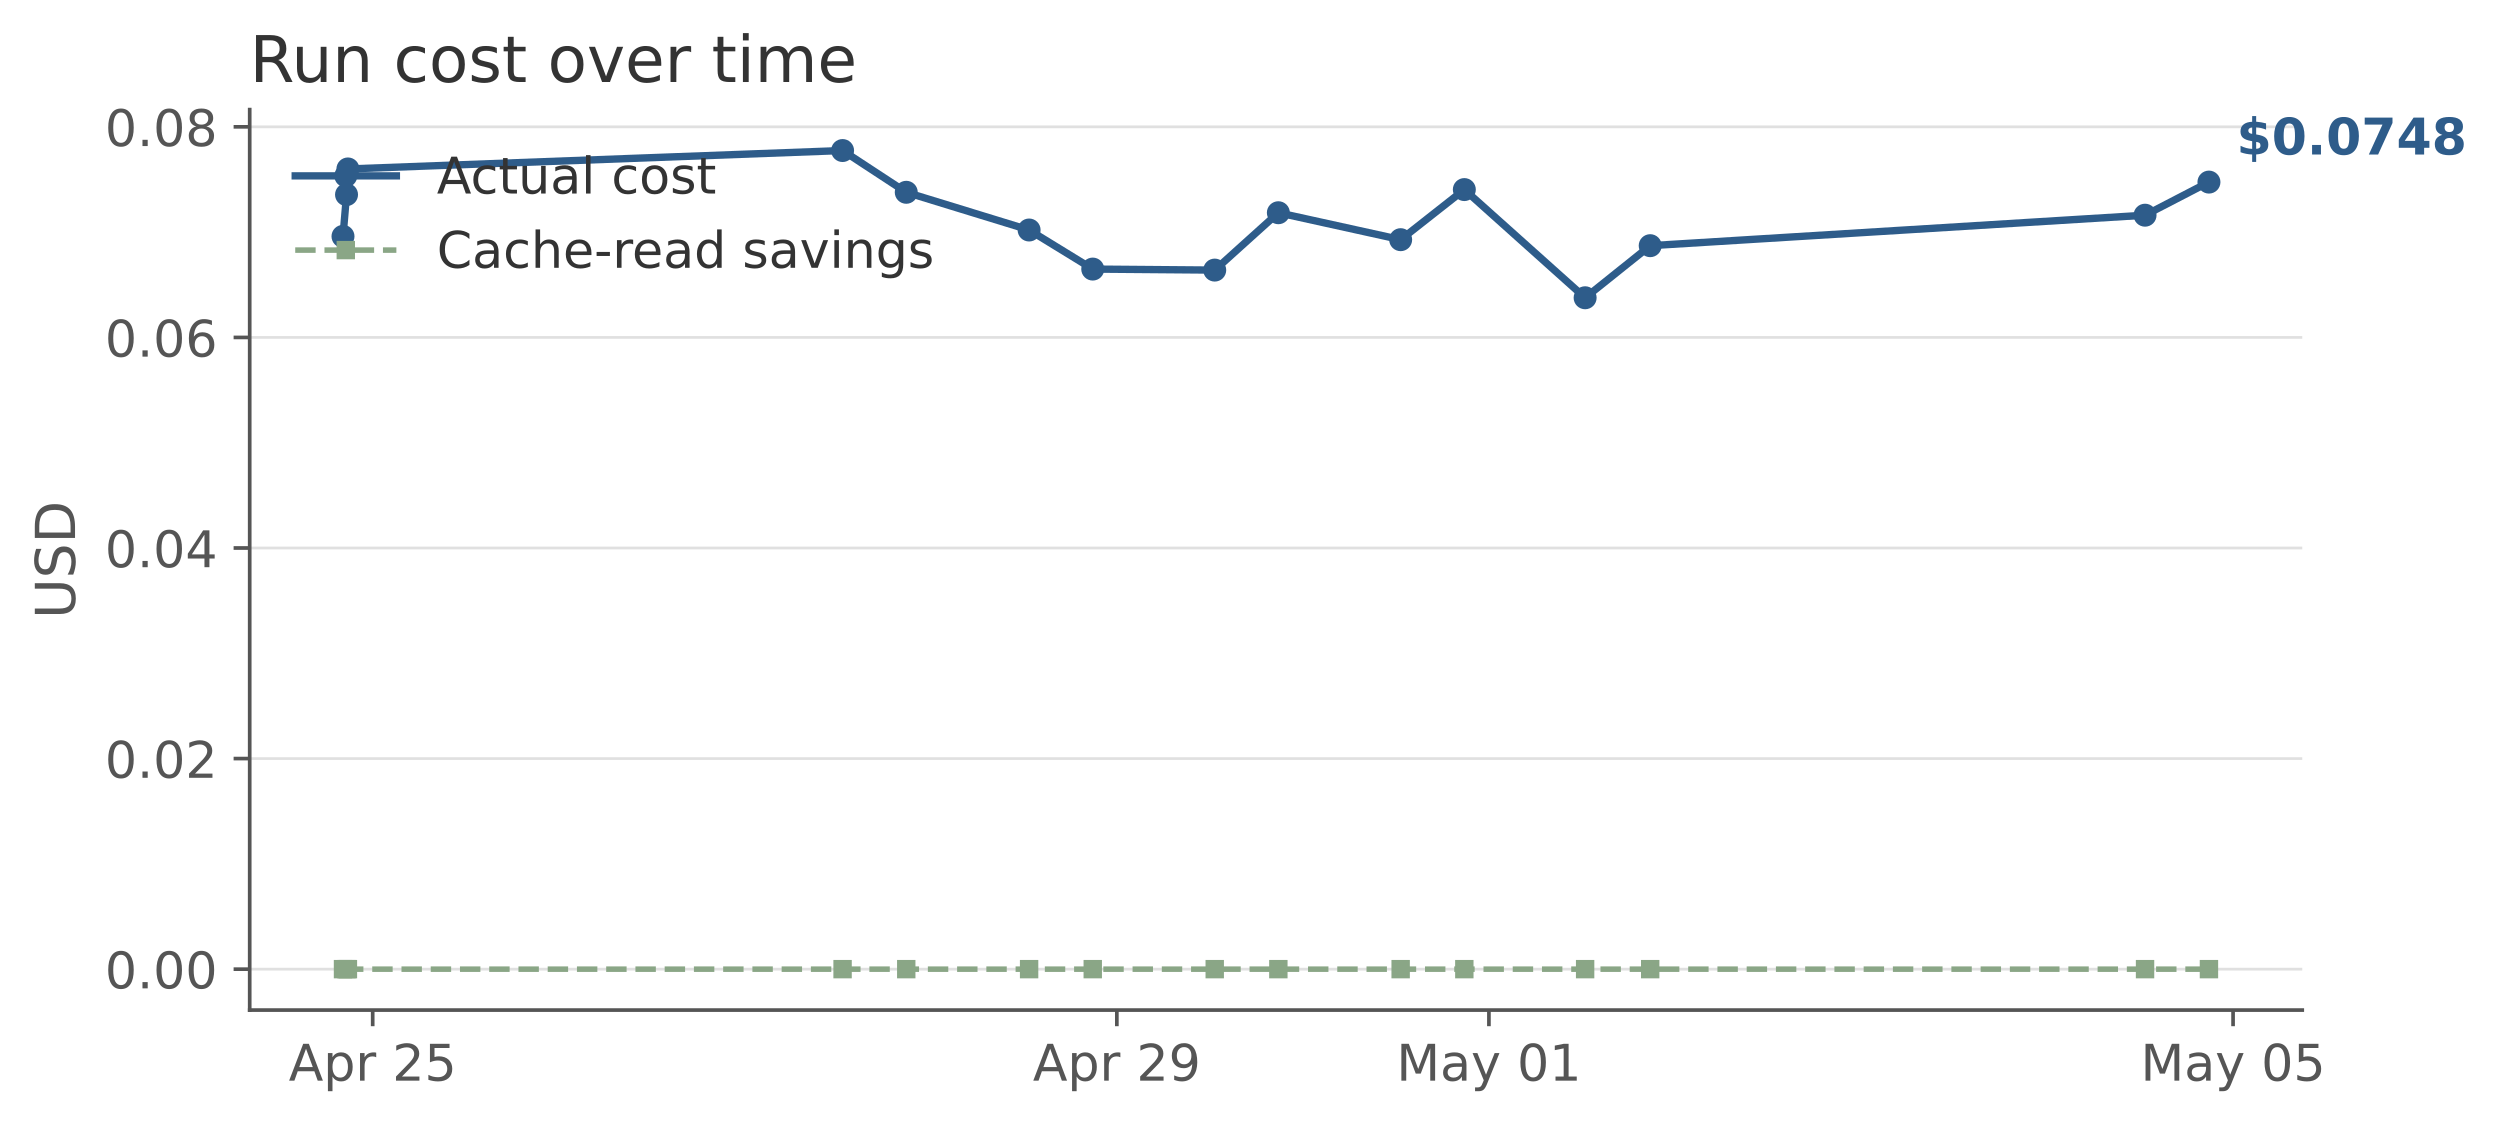
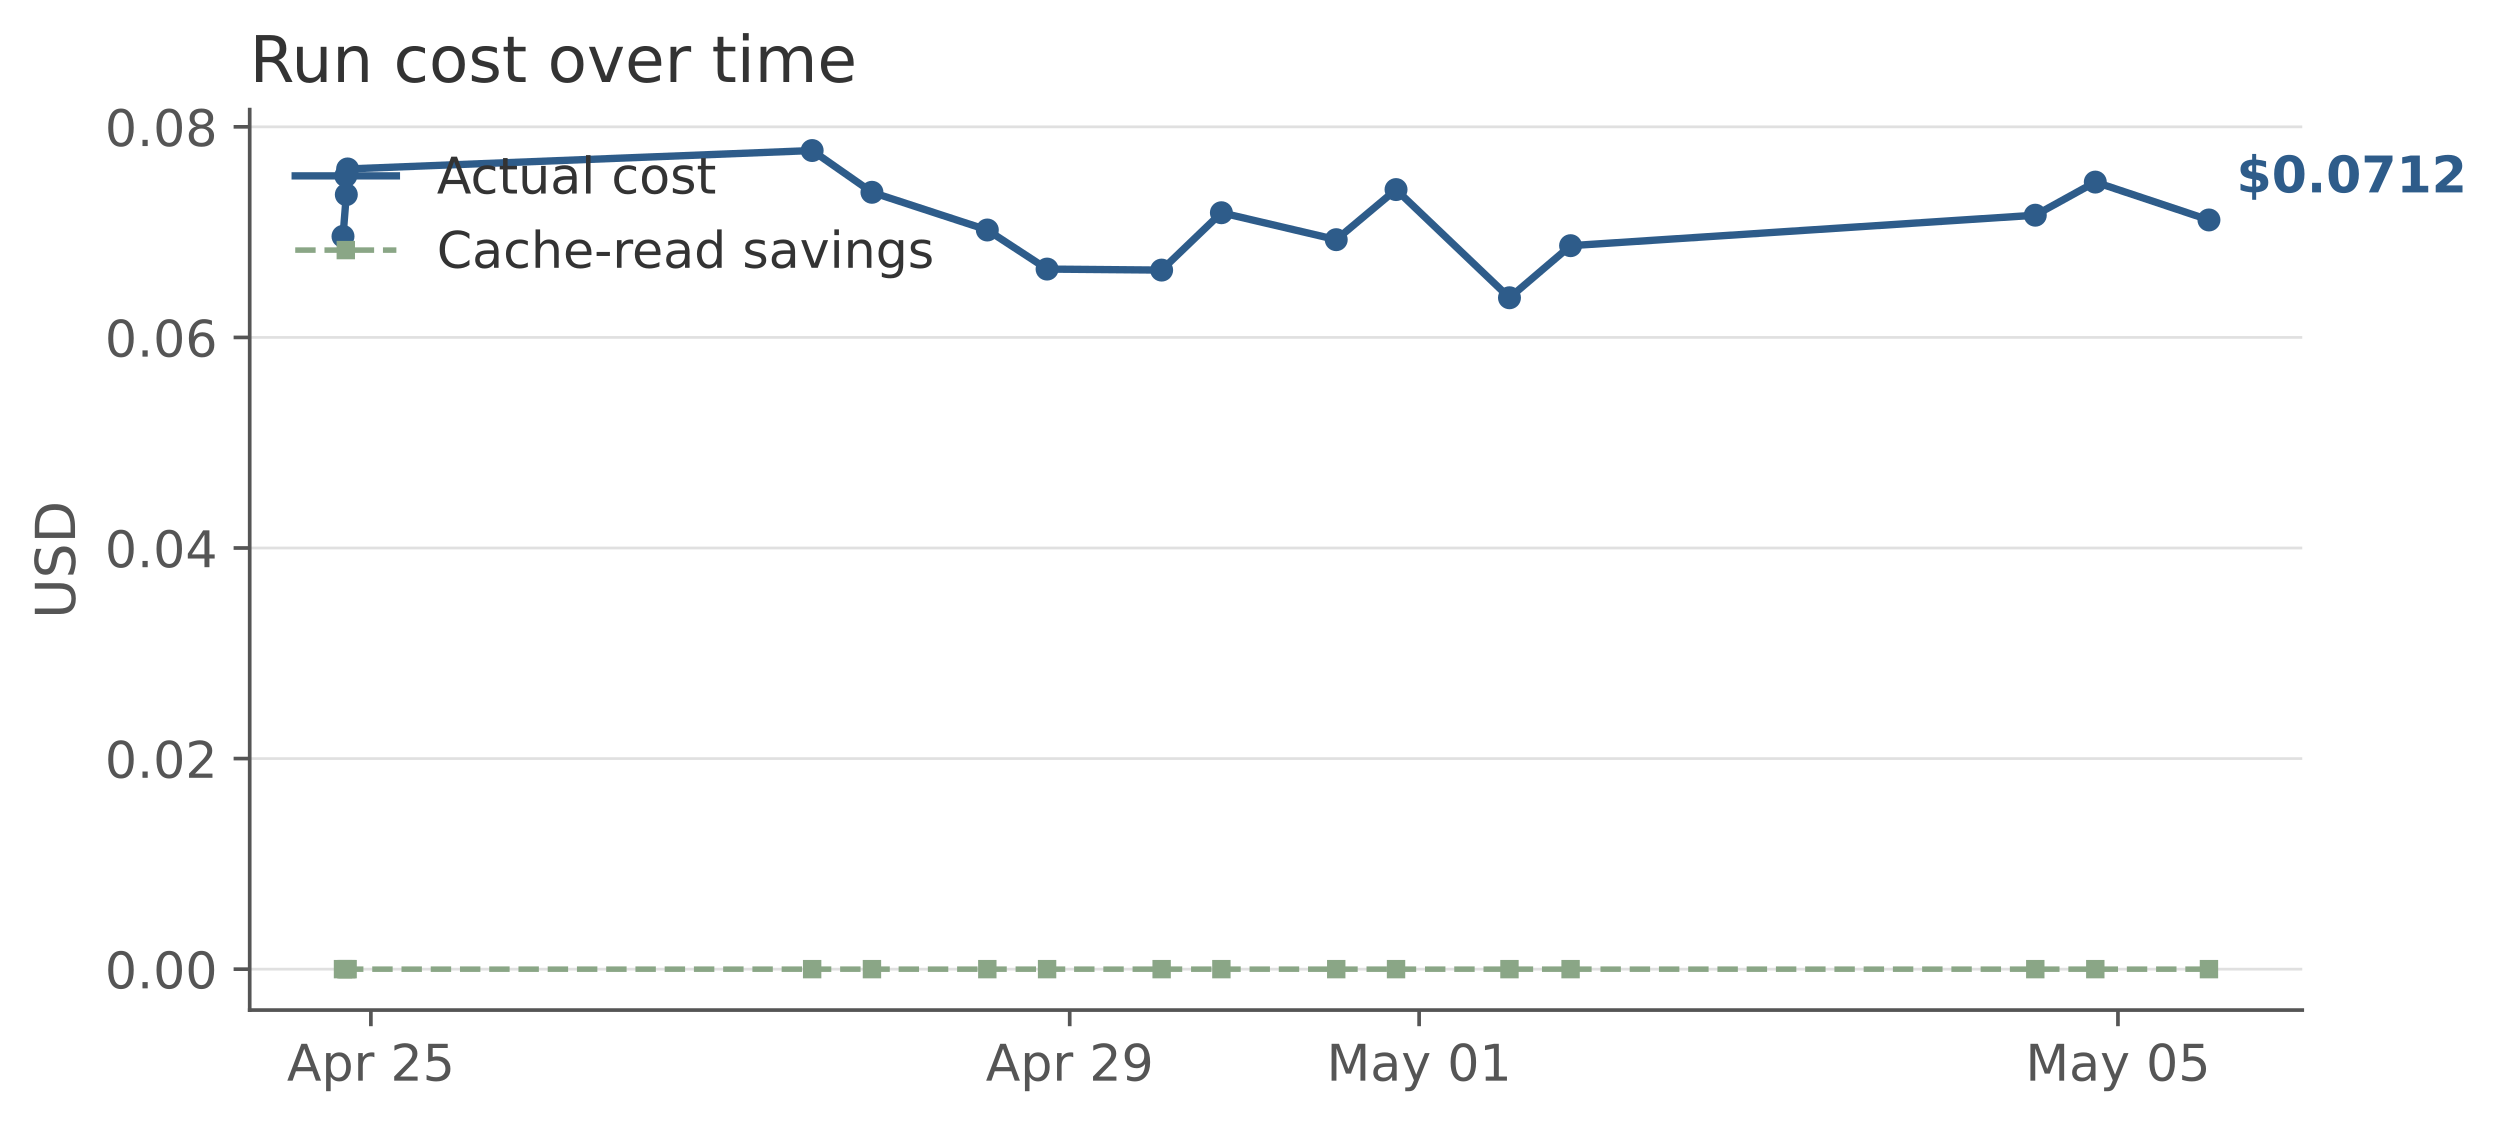
<svg xmlns="http://www.w3.org/2000/svg" xmlns:xlink="http://www.w3.org/1999/xlink" width="543.715pt" height="244.524pt" viewBox="0 0 543.715 244.524" version="1.1">
  <defs>
    <style type="text/css">*{stroke-linejoin: round; stroke-linecap: butt}</style>
  </defs>
  <g id="figure_1">
    <g id="patch_1">
      <path d="M 0 244.524  L 543.715 244.524  L 543.715 0  L 0 0  L 0 244.524  z " style="fill: none; opacity: 0" />
    </g>
    <g id="axes_1">
      <g id="patch_2">
        <path d="M 54.306 219.678  L 500.706 219.678  L 500.706 23.838  L 54.306 23.838  L 54.306 219.678  z " style="fill: none" />
      </g>
      <g id="matplotlib.axis_1">
        <g id="xtick_1">
          <g id="line2d_1">
            <defs>
-               <path id="m23f66c51cc" d="M 0 0  L 0 3.5  " style="stroke: #555555; stroke-width: 0.8" />
-             </defs>
-             <g>
-               <use xlink:href="#m23f66c51cc" x="81.055" y="219.678" style="fill: #555555; stroke: #555555; stroke-width: 0.8" />
+               <path id="m49099bdf4f" d="M 0 0  L 0 3.5  " style="stroke: #555555; stroke-width: 0.8" />
+             </defs>
+             <g>
+               <use xlink:href="#m49099bdf4f" x="80.662" y="219.678" style="fill: #555555; stroke: #555555; stroke-width: 0.8" />
            </g>
          </g>
          <g id="text_1">
-             <g style="fill: #555555" transform="translate(62.79339 235.0361) scale(0.11 -0.11)">
+             <g style="fill: #555555" transform="translate(62.40003 235.0361) scale(0.11 -0.11)">
              <defs>
                <path id="DejaVuSans-41" d="M 2188 4044  L 1331 1722  L 3047 1722  L 2188 4044  z M 1831 4666  L 2547 4666  L 4325 0  L 3669 0  L 3244 1197  L 1141 1197  L 716 0  L 50 0  L 1831 4666  z " transform="scale(0.015625)" />
                <path id="DejaVuSans-70" d="M 1159 525  L 1159 -1331  L 581 -1331  L 581 3500  L 1159 3500  L 1159 2969  Q 1341 3281 1617 3432  Q 1894 3584 2278 3584  Q 2916 3584 3314 3078  Q 3713 2572 3713 1747  Q 3713 922 3314 415  Q 2916 -91 2278 -91  Q 1894 -91 1617 61  Q 1341 213 1159 525  z M 3116 1747  Q 3116 2381 2855 2742  Q 2594 3103 2138 3103  Q 1681 3103 1420 2742  Q 1159 2381 1159 1747  Q 1159 1113 1420 752  Q 1681 391 2138 391  Q 2594 391 2855 752  Q 3116 1113 3116 1747  z " transform="scale(0.015625)" />
                <path id="DejaVuSans-72" d="M 2631 2963  Q 2534 3019 2420 3045  Q 2306 3072 2169 3072  Q 1681 3072 1420 2755  Q 1159 2438 1159 1844  L 1159 0  L 581 0  L 581 3500  L 1159 3500  L 1159 2956  Q 1341 3275 1631 3429  Q 1922 3584 2338 3584  Q 2397 3584 2469 3576  Q 2541 3569 2628 3553  L 2631 2963  z " transform="scale(0.015625)" />
                <path id="DejaVuSans-20" transform="scale(0.015625)" />
                <path id="DejaVuSans-32" d="M 1228 531  L 3431 531  L 3431 0  L 469 0  L 469 531  Q 828 903 1448 1529  Q 2069 2156 2228 2338  Q 2531 2678 2651 2914  Q 2772 3150 2772 3378  Q 2772 3750 2511 3984  Q 2250 4219 1831 4219  Q 1534 4219 1204 4116  Q 875 4013 500 3803  L 500 4441  Q 881 4594 1212 4672  Q 1544 4750 1819 4750  Q 2544 4750 2975 4387  Q 3406 4025 3406 3419  Q 3406 3131 3298 2873  Q 3191 2616 2906 2266  Q 2828 2175 2409 1742  Q 1991 1309 1228 531  z " transform="scale(0.015625)" />
                <path id="DejaVuSans-35" d="M 691 4666  L 3169 4666  L 3169 4134  L 1269 4134  L 1269 2991  Q 1406 3038 1543 3061  Q 1681 3084 1819 3084  Q 2600 3084 3056 2656  Q 3513 2228 3513 1497  Q 3513 744 3044 326  Q 2575 -91 1722 -91  Q 1428 -91 1123 -41  Q 819 9 494 109  L 494 744  Q 775 591 1075 516  Q 1375 441 1709 441  Q 2250 441 2565 725  Q 2881 1009 2881 1497  Q 2881 1984 2565 2268  Q 2250 2553 1709 2553  Q 1456 2553 1204 2497  Q 953 2441 691 2322  L 691 4666  z " transform="scale(0.015625)" />
              </defs>
              <use xlink:href="#DejaVuSans-41" />
              <use xlink:href="#DejaVuSans-70" transform="translate(68.4082 0)" />
              <use xlink:href="#DejaVuSans-72" transform="translate(131.8848 0)" />
              <use xlink:href="#DejaVuSans-20" transform="translate(172.998 0)" />
              <use xlink:href="#DejaVuSans-32" transform="translate(204.7852 0)" />
              <use xlink:href="#DejaVuSans-35" transform="translate(268.4082 0)" />
            </g>
          </g>
        </g>
        <g id="xtick_2">
          <g id="line2d_2">
            <g>
-               <use xlink:href="#m23f66c51cc" x="242.898" y="219.678" style="fill: #555555; stroke: #555555; stroke-width: 0.8" />
+               <use xlink:href="#m49099bdf4f" x="232.647" y="219.678" style="fill: #555555; stroke: #555555; stroke-width: 0.8" />
            </g>
          </g>
          <g id="text_2">
-             <g style="fill: #555555" transform="translate(224.6363 235.0361) scale(0.11 -0.11)">
+             <g style="fill: #555555" transform="translate(214.3854 235.0361) scale(0.11 -0.11)">
              <defs>
                <path id="DejaVuSans-39" d="M 703 97  L 703 672  Q 941 559 1184 500  Q 1428 441 1663 441  Q 2288 441 2617 861  Q 2947 1281 2994 2138  Q 2813 1869 2534 1725  Q 2256 1581 1919 1581  Q 1219 1581 811 2004  Q 403 2428 403 3163  Q 403 3881 828 4315  Q 1253 4750 1959 4750  Q 2769 4750 3195 4129  Q 3622 3509 3622 2328  Q 3622 1225 3098 567  Q 2575 -91 1691 -91  Q 1453 -91 1209 -44  Q 966 3 703 97  z M 1959 2075  Q 2384 2075 2632 2365  Q 2881 2656 2881 3163  Q 2881 3666 2632 3958  Q 2384 4250 1959 4250  Q 1534 4250 1286 3958  Q 1038 3666 1038 3163  Q 1038 2656 1286 2365  Q 1534 2075 1959 2075  z " transform="scale(0.015625)" />
              </defs>
              <use xlink:href="#DejaVuSans-41" />
              <use xlink:href="#DejaVuSans-70" transform="translate(68.4082 0)" />
              <use xlink:href="#DejaVuSans-72" transform="translate(131.8848 0)" />
              <use xlink:href="#DejaVuSans-20" transform="translate(172.998 0)" />
              <use xlink:href="#DejaVuSans-32" transform="translate(204.7852 0)" />
              <use xlink:href="#DejaVuSans-39" transform="translate(268.4082 0)" />
            </g>
          </g>
        </g>
        <g id="xtick_3">
          <g id="line2d_3">
            <g>
-               <use xlink:href="#m23f66c51cc" x="323.819" y="219.678" style="fill: #555555; stroke: #555555; stroke-width: 0.8" />
+               <use xlink:href="#m49099bdf4f" x="308.64" y="219.678" style="fill: #555555; stroke: #555555; stroke-width: 0.8" />
            </g>
          </g>
          <g id="text_3">
-             <g style="fill: #555555" transform="translate(303.7014 235.0361) scale(0.11 -0.11)">
+             <g style="fill: #555555" transform="translate(288.5219 235.0361) scale(0.11 -0.11)">
              <defs>
                <path id="DejaVuSans-4d" d="M 628 4666  L 1569 4666  L 2759 1491  L 3956 4666  L 4897 4666  L 4897 0  L 4281 0  L 4281 4097  L 3078 897  L 2444 897  L 1241 4097  L 1241 0  L 628 0  L 628 4666  z " transform="scale(0.015625)" />
                <path id="DejaVuSans-61" d="M 2194 1759  Q 1497 1759 1228 1600  Q 959 1441 959 1056  Q 959 750 1161 570  Q 1363 391 1709 391  Q 2188 391 2477 730  Q 2766 1069 2766 1631  L 2766 1759  L 2194 1759  z M 3341 1997  L 3341 0  L 2766 0  L 2766 531  Q 2569 213 2275 61  Q 1981 -91 1556 -91  Q 1019 -91 701 211  Q 384 513 384 1019  Q 384 1609 779 1909  Q 1175 2209 1959 2209  L 2766 2209  L 2766 2266  Q 2766 2663 2505 2880  Q 2244 3097 1772 3097  Q 1472 3097 1187 3025  Q 903 2953 641 2809  L 641 3341  Q 956 3463 1253 3523  Q 1550 3584 1831 3584  Q 2591 3584 2966 3190  Q 3341 2797 3341 1997  z " transform="scale(0.015625)" />
                <path id="DejaVuSans-79" d="M 2059 -325  Q 1816 -950 1584 -1140  Q 1353 -1331 966 -1331  L 506 -1331  L 506 -850  L 844 -850  Q 1081 -850 1212 -737  Q 1344 -625 1503 -206  L 1606 56  L 191 3500  L 800 3500  L 1894 763  L 2988 3500  L 3597 3500  L 2059 -325  z " transform="scale(0.015625)" />
                <path id="DejaVuSans-30" d="M 2034 4250  Q 1547 4250 1301 3770  Q 1056 3291 1056 2328  Q 1056 1369 1301 889  Q 1547 409 2034 409  Q 2525 409 2770 889  Q 3016 1369 3016 2328  Q 3016 3291 2770 3770  Q 2525 4250 2034 4250  z M 2034 4750  Q 2819 4750 3233 4129  Q 3647 3509 3647 2328  Q 3647 1150 3233 529  Q 2819 -91 2034 -91  Q 1250 -91 836 529  Q 422 1150 422 2328  Q 422 3509 836 4129  Q 1250 4750 2034 4750  z " transform="scale(0.015625)" />
                <path id="DejaVuSans-31" d="M 794 531  L 1825 531  L 1825 4091  L 703 3866  L 703 4441  L 1819 4666  L 2450 4666  L 2450 531  L 3481 531  L 3481 0  L 794 0  L 794 531  z " transform="scale(0.015625)" />
              </defs>
              <use xlink:href="#DejaVuSans-4d" />
              <use xlink:href="#DejaVuSans-61" transform="translate(86.2793 0)" />
              <use xlink:href="#DejaVuSans-79" transform="translate(147.5586 0)" />
              <use xlink:href="#DejaVuSans-20" transform="translate(206.7383 0)" />
              <use xlink:href="#DejaVuSans-30" transform="translate(238.5254 0)" />
              <use xlink:href="#DejaVuSans-31" transform="translate(302.1484 0)" />
            </g>
          </g>
        </g>
        <g id="xtick_4">
          <g id="line2d_4">
            <g>
-               <use xlink:href="#m23f66c51cc" x="485.662" y="219.678" style="fill: #555555; stroke: #555555; stroke-width: 0.8" />
+               <use xlink:href="#m49099bdf4f" x="460.625" y="219.678" style="fill: #555555; stroke: #555555; stroke-width: 0.8" />
            </g>
          </g>
          <g id="text_4">
-             <g style="fill: #555555" transform="translate(465.5443 235.0361) scale(0.11 -0.11)">
+             <g style="fill: #555555" transform="translate(440.5073 235.0361) scale(0.11 -0.11)">
              <use xlink:href="#DejaVuSans-4d" />
              <use xlink:href="#DejaVuSans-61" transform="translate(86.2793 0)" />
              <use xlink:href="#DejaVuSans-79" transform="translate(147.5586 0)" />
              <use xlink:href="#DejaVuSans-20" transform="translate(206.7383 0)" />
              <use xlink:href="#DejaVuSans-30" transform="translate(238.5254 0)" />
              <use xlink:href="#DejaVuSans-35" transform="translate(302.1484 0)" />
            </g>
          </g>
        </g>
      </g>
      <g id="matplotlib.axis_2">
        <g id="ytick_1">
          <g id="line2d_5">
-             <path d="M 54.306 210.776  L 500.706 210.776  " clip-path="url(#p52371ede2b)" style="fill: none; stroke: #cccccc; stroke-opacity: 0.6; stroke-width: 0.6; stroke-linecap: square" />
+             <path d="M 54.306 210.776  L 500.706 210.776  " clip-path="url(#pdf70a6157b)" style="fill: none; stroke: #cccccc; stroke-opacity: 0.6; stroke-width: 0.6; stroke-linecap: square" />
          </g>
          <g id="line2d_6">
            <defs>
-               <path id="mfaed3a6e92" d="M 0 0  L -3.5 0  " style="stroke: #555555; stroke-width: 0.8" />
-             </defs>
-             <g>
-               <use xlink:href="#mfaed3a6e92" x="54.306" y="210.776" style="fill: #555555; stroke: #555555; stroke-width: 0.8" />
+               <path id="md35706216c" d="M 0 0  L -3.5 0  " style="stroke: #555555; stroke-width: 0.8" />
+             </defs>
+             <g>
+               <use xlink:href="#md35706216c" x="54.306" y="210.776" style="fill: #555555; stroke: #555555; stroke-width: 0.8" />
            </g>
          </g>
          <g id="text_5">
            <g style="fill: #555555" transform="translate(22.81375 214.9551) scale(0.11 -0.11)">
              <defs>
                <path id="DejaVuSans-2e" d="M 684 794  L 1344 794  L 1344 0  L 684 0  L 684 794  z " transform="scale(0.015625)" />
              </defs>
              <use xlink:href="#DejaVuSans-30" />
              <use xlink:href="#DejaVuSans-2e" transform="translate(63.62305 0)" />
              <use xlink:href="#DejaVuSans-30" transform="translate(95.41016 0)" />
              <use xlink:href="#DejaVuSans-30" transform="translate(159.0332 0)" />
            </g>
          </g>
        </g>
        <g id="ytick_2">
          <g id="line2d_7">
-             <path d="M 54.306 164.979  L 500.706 164.979  " clip-path="url(#p52371ede2b)" style="fill: none; stroke: #cccccc; stroke-opacity: 0.6; stroke-width: 0.6; stroke-linecap: square" />
+             <path d="M 54.306 164.979  L 500.706 164.979  " clip-path="url(#pdf70a6157b)" style="fill: none; stroke: #cccccc; stroke-opacity: 0.6; stroke-width: 0.6; stroke-linecap: square" />
          </g>
          <g id="line2d_8">
            <g>
-               <use xlink:href="#mfaed3a6e92" x="54.306" y="164.979" style="fill: #555555; stroke: #555555; stroke-width: 0.8" />
+               <use xlink:href="#md35706216c" x="54.306" y="164.979" style="fill: #555555; stroke: #555555; stroke-width: 0.8" />
            </g>
          </g>
          <g id="text_6">
            <g style="fill: #555555" transform="translate(22.81375 169.158) scale(0.11 -0.11)">
              <use xlink:href="#DejaVuSans-30" />
              <use xlink:href="#DejaVuSans-2e" transform="translate(63.62305 0)" />
              <use xlink:href="#DejaVuSans-30" transform="translate(95.41016 0)" />
              <use xlink:href="#DejaVuSans-32" transform="translate(159.0332 0)" />
            </g>
          </g>
        </g>
        <g id="ytick_3">
          <g id="line2d_9">
-             <path d="M 54.306 119.182  L 500.706 119.182  " clip-path="url(#p52371ede2b)" style="fill: none; stroke: #cccccc; stroke-opacity: 0.6; stroke-width: 0.6; stroke-linecap: square" />
+             <path d="M 54.306 119.182  L 500.706 119.182  " clip-path="url(#pdf70a6157b)" style="fill: none; stroke: #cccccc; stroke-opacity: 0.6; stroke-width: 0.6; stroke-linecap: square" />
          </g>
          <g id="line2d_10">
            <g>
-               <use xlink:href="#mfaed3a6e92" x="54.306" y="119.182" style="fill: #555555; stroke: #555555; stroke-width: 0.8" />
+               <use xlink:href="#md35706216c" x="54.306" y="119.182" style="fill: #555555; stroke: #555555; stroke-width: 0.8" />
            </g>
          </g>
          <g id="text_7">
            <g style="fill: #555555" transform="translate(22.81375 123.3609) scale(0.11 -0.11)">
              <defs>
                <path id="DejaVuSans-34" d="M 2419 4116  L 825 1625  L 2419 1625  L 2419 4116  z M 2253 4666  L 3047 4666  L 3047 1625  L 3713 1625  L 3713 1100  L 3047 1100  L 3047 0  L 2419 0  L 2419 1100  L 313 1100  L 313 1709  L 2253 4666  z " transform="scale(0.015625)" />
              </defs>
              <use xlink:href="#DejaVuSans-30" />
              <use xlink:href="#DejaVuSans-2e" transform="translate(63.62305 0)" />
              <use xlink:href="#DejaVuSans-30" transform="translate(95.41016 0)" />
              <use xlink:href="#DejaVuSans-34" transform="translate(159.0332 0)" />
            </g>
          </g>
        </g>
        <g id="ytick_4">
          <g id="line2d_11">
-             <path d="M 54.306 73.385  L 500.706 73.385  " clip-path="url(#p52371ede2b)" style="fill: none; stroke: #cccccc; stroke-opacity: 0.6; stroke-width: 0.6; stroke-linecap: square" />
+             <path d="M 54.306 73.385  L 500.706 73.385  " clip-path="url(#pdf70a6157b)" style="fill: none; stroke: #cccccc; stroke-opacity: 0.6; stroke-width: 0.6; stroke-linecap: square" />
          </g>
          <g id="line2d_12">
            <g>
-               <use xlink:href="#mfaed3a6e92" x="54.306" y="73.385" style="fill: #555555; stroke: #555555; stroke-width: 0.8" />
+               <use xlink:href="#md35706216c" x="54.306" y="73.385" style="fill: #555555; stroke: #555555; stroke-width: 0.8" />
            </g>
          </g>
          <g id="text_8">
            <g style="fill: #555555" transform="translate(22.81375 77.56373) scale(0.11 -0.11)">
              <defs>
                <path id="DejaVuSans-36" d="M 2113 2584  Q 1688 2584 1439 2293  Q 1191 2003 1191 1497  Q 1191 994 1439 701  Q 1688 409 2113 409  Q 2538 409 2786 701  Q 3034 994 3034 1497  Q 3034 2003 2786 2293  Q 2538 2584 2113 2584  z M 3366 4563  L 3366 3988  Q 3128 4100 2886 4159  Q 2644 4219 2406 4219  Q 1781 4219 1451 3797  Q 1122 3375 1075 2522  Q 1259 2794 1537 2939  Q 1816 3084 2150 3084  Q 2853 3084 3261 2657  Q 3669 2231 3669 1497  Q 3669 778 3244 343  Q 2819 -91 2113 -91  Q 1303 -91 875 529  Q 447 1150 447 2328  Q 447 3434 972 4092  Q 1497 4750 2381 4750  Q 2619 4750 2861 4703  Q 3103 4656 3366 4563  z " transform="scale(0.015625)" />
              </defs>
              <use xlink:href="#DejaVuSans-30" />
              <use xlink:href="#DejaVuSans-2e" transform="translate(63.62305 0)" />
              <use xlink:href="#DejaVuSans-30" transform="translate(95.41016 0)" />
              <use xlink:href="#DejaVuSans-36" transform="translate(159.0332 0)" />
            </g>
          </g>
        </g>
        <g id="ytick_5">
          <g id="line2d_13">
-             <path d="M 54.306 27.587  L 500.706 27.587  " clip-path="url(#p52371ede2b)" style="fill: none; stroke: #cccccc; stroke-opacity: 0.6; stroke-width: 0.6; stroke-linecap: square" />
+             <path d="M 54.306 27.587  L 500.706 27.587  " clip-path="url(#pdf70a6157b)" style="fill: none; stroke: #cccccc; stroke-opacity: 0.6; stroke-width: 0.6; stroke-linecap: square" />
          </g>
          <g id="line2d_14">
            <g>
-               <use xlink:href="#mfaed3a6e92" x="54.306" y="27.587" style="fill: #555555; stroke: #555555; stroke-width: 0.8" />
+               <use xlink:href="#md35706216c" x="54.306" y="27.587" style="fill: #555555; stroke: #555555; stroke-width: 0.8" />
            </g>
          </g>
          <g id="text_9">
            <g style="fill: #555555" transform="translate(22.81375 31.76659) scale(0.11 -0.11)">
              <defs>
                <path id="DejaVuSans-38" d="M 2034 2216  Q 1584 2216 1326 1975  Q 1069 1734 1069 1313  Q 1069 891 1326 650  Q 1584 409 2034 409  Q 2484 409 2743 651  Q 3003 894 3003 1313  Q 3003 1734 2745 1975  Q 2488 2216 2034 2216  z M 1403 2484  Q 997 2584 770 2862  Q 544 3141 544 3541  Q 544 4100 942 4425  Q 1341 4750 2034 4750  Q 2731 4750 3128 4425  Q 3525 4100 3525 3541  Q 3525 3141 3298 2862  Q 3072 2584 2669 2484  Q 3125 2378 3379 2068  Q 3634 1759 3634 1313  Q 3634 634 3220 271  Q 2806 -91 2034 -91  Q 1263 -91 848 271  Q 434 634 434 1313  Q 434 1759 690 2068  Q 947 2378 1403 2484  z M 1172 3481  Q 1172 3119 1398 2916  Q 1625 2713 2034 2713  Q 2441 2713 2670 2916  Q 2900 3119 2900 3481  Q 2900 3844 2670 4047  Q 2441 4250 2034 4250  Q 1625 4250 1398 4047  Q 1172 3844 1172 3481  z " transform="scale(0.015625)" />
              </defs>
              <use xlink:href="#DejaVuSans-30" />
              <use xlink:href="#DejaVuSans-2e" transform="translate(63.62305 0)" />
              <use xlink:href="#DejaVuSans-30" transform="translate(95.41016 0)" />
              <use xlink:href="#DejaVuSans-38" transform="translate(159.0332 0)" />
            </g>
          </g>
        </g>
        <g id="text_10">
          <g style="fill: #555555" transform="translate(16.31812 134.5781) rotate(-90) scale(0.12 -0.12)">
            <defs>
              <path id="DejaVuSans-55" d="M 556 4666  L 1191 4666  L 1191 1831  Q 1191 1081 1462 751  Q 1734 422 2344 422  Q 2950 422 3222 751  Q 3494 1081 3494 1831  L 3494 4666  L 4128 4666  L 4128 1753  Q 4128 841 3676 375  Q 3225 -91 2344 -91  Q 1459 -91 1007 375  Q 556 841 556 1753  L 556 4666  z " transform="scale(0.015625)" />
              <path id="DejaVuSans-53" d="M 3425 4513  L 3425 3897  Q 3066 4069 2747 4153  Q 2428 4238 2131 4238  Q 1616 4238 1336 4038  Q 1056 3838 1056 3469  Q 1056 3159 1242 3001  Q 1428 2844 1947 2747  L 2328 2669  Q 3034 2534 3370 2195  Q 3706 1856 3706 1288  Q 3706 609 3251 259  Q 2797 -91 1919 -91  Q 1588 -91 1214 -16  Q 841 59 441 206  L 441 856  Q 825 641 1194 531  Q 1563 422 1919 422  Q 2459 422 2753 634  Q 3047 847 3047 1241  Q 3047 1584 2836 1778  Q 2625 1972 2144 2069  L 1759 2144  Q 1053 2284 737 2584  Q 422 2884 422 3419  Q 422 4038 858 4394  Q 1294 4750 2059 4750  Q 2388 4750 2728 4690  Q 3069 4631 3425 4513  z " transform="scale(0.015625)" />
              <path id="DejaVuSans-44" d="M 1259 4147  L 1259 519  L 2022 519  Q 2988 519 3436 956  Q 3884 1394 3884 2338  Q 3884 3275 3436 3711  Q 2988 4147 2022 4147  L 1259 4147  z M 628 4666  L 1925 4666  Q 3281 4666 3915 4102  Q 4550 3538 4550 2338  Q 4550 1131 3912 565  Q 3275 0 1925 0  L 628 0  L 628 4666  z " transform="scale(0.015625)" />
            </defs>
            <use xlink:href="#DejaVuSans-55" />
            <use xlink:href="#DejaVuSans-53" transform="translate(73.19336 0)" />
            <use xlink:href="#DejaVuSans-44" transform="translate(136.6699 0)" />
          </g>
        </g>
      </g>
      <g id="line2d_15">
-         <path d="M 74.597 51.404  L 75.366 42.33  L 75.667 36.745  L 183.249 32.74  L 197.098 41.821  L 223.816 50.023  L 237.657 58.521  L 264.186 58.741  L 278.025 46.266  L 304.623 52.126  L 318.471 41.23  L 344.743 64.759  L 358.895 53.431  L 466.517 46.802  L 480.415 39.602  " clip-path="url(#p52371ede2b)" style="fill: none; stroke: #2e5c8a; stroke-width: 1.6; stroke-linecap: square" />
+         <path d="M 74.597 51.404  L 75.319 42.33  L 75.602 36.745  L 176.631 32.74  L 189.637 41.821  L 214.727 50.023  L 227.725 58.521  L 252.639 58.741  L 265.635 46.266  L 290.612 52.126  L 303.618 41.23  L 328.289 64.759  L 341.579 53.431  L 442.646 46.802  L 455.698 39.602  L 480.415 47.839  " clip-path="url(#pdf70a6157b)" style="fill: none; stroke: #2e5c8a; stroke-width: 1.6; stroke-linecap: square" />
        <defs>
-           <path id="m3a6ea6efa1" d="M 0 2  C 0.53 2 1.039 1.789 1.414 1.414  C 1.789 1.039 2 0.53 2 0  C 2 -0.53 1.789 -1.039 1.414 -1.414  C 1.039 -1.789 0.53 -2 0 -2  C -0.53 -2 -1.039 -1.789 -1.414 -1.414  C -1.789 -1.039 -2 -0.53 -2 0  C -2 0.53 -1.789 1.039 -1.414 1.414  C -1.039 1.789 -0.53 2 0 2  z " style="stroke: #2e5c8a" />
+           <path id="m5de4afb6b9" d="M 0 2  C 0.53 2 1.039 1.789 1.414 1.414  C 1.789 1.039 2 0.53 2 0  C 2 -0.53 1.789 -1.039 1.414 -1.414  C 1.039 -1.789 0.53 -2 0 -2  C -0.53 -2 -1.039 -1.789 -1.414 -1.414  C -1.789 -1.039 -2 -0.53 -2 0  C -2 0.53 -1.789 1.039 -1.414 1.414  C -1.039 1.789 -0.53 2 0 2  z " style="stroke: #2e5c8a" />
        </defs>
-         <g clip-path="url(#p52371ede2b)">
-           <use xlink:href="#m3a6ea6efa1" x="74.597" y="51.404" style="fill: #2e5c8a; stroke: #2e5c8a" />
-           <use xlink:href="#m3a6ea6efa1" x="75.366" y="42.33" style="fill: #2e5c8a; stroke: #2e5c8a" />
-           <use xlink:href="#m3a6ea6efa1" x="75.667" y="36.745" style="fill: #2e5c8a; stroke: #2e5c8a" />
-           <use xlink:href="#m3a6ea6efa1" x="183.249" y="32.74" style="fill: #2e5c8a; stroke: #2e5c8a" />
-           <use xlink:href="#m3a6ea6efa1" x="197.098" y="41.821" style="fill: #2e5c8a; stroke: #2e5c8a" />
-           <use xlink:href="#m3a6ea6efa1" x="223.816" y="50.023" style="fill: #2e5c8a; stroke: #2e5c8a" />
-           <use xlink:href="#m3a6ea6efa1" x="237.657" y="58.521" style="fill: #2e5c8a; stroke: #2e5c8a" />
-           <use xlink:href="#m3a6ea6efa1" x="264.186" y="58.741" style="fill: #2e5c8a; stroke: #2e5c8a" />
-           <use xlink:href="#m3a6ea6efa1" x="278.025" y="46.266" style="fill: #2e5c8a; stroke: #2e5c8a" />
-           <use xlink:href="#m3a6ea6efa1" x="304.623" y="52.126" style="fill: #2e5c8a; stroke: #2e5c8a" />
-           <use xlink:href="#m3a6ea6efa1" x="318.471" y="41.23" style="fill: #2e5c8a; stroke: #2e5c8a" />
-           <use xlink:href="#m3a6ea6efa1" x="344.743" y="64.759" style="fill: #2e5c8a; stroke: #2e5c8a" />
-           <use xlink:href="#m3a6ea6efa1" x="358.895" y="53.431" style="fill: #2e5c8a; stroke: #2e5c8a" />
-           <use xlink:href="#m3a6ea6efa1" x="466.517" y="46.802" style="fill: #2e5c8a; stroke: #2e5c8a" />
-           <use xlink:href="#m3a6ea6efa1" x="480.415" y="39.602" style="fill: #2e5c8a; stroke: #2e5c8a" />
+         <g clip-path="url(#pdf70a6157b)">
+           <use xlink:href="#m5de4afb6b9" x="74.597" y="51.404" style="fill: #2e5c8a; stroke: #2e5c8a" />
+           <use xlink:href="#m5de4afb6b9" x="75.319" y="42.33" style="fill: #2e5c8a; stroke: #2e5c8a" />
+           <use xlink:href="#m5de4afb6b9" x="75.602" y="36.745" style="fill: #2e5c8a; stroke: #2e5c8a" />
+           <use xlink:href="#m5de4afb6b9" x="176.631" y="32.74" style="fill: #2e5c8a; stroke: #2e5c8a" />
+           <use xlink:href="#m5de4afb6b9" x="189.637" y="41.821" style="fill: #2e5c8a; stroke: #2e5c8a" />
+           <use xlink:href="#m5de4afb6b9" x="214.727" y="50.023" style="fill: #2e5c8a; stroke: #2e5c8a" />
+           <use xlink:href="#m5de4afb6b9" x="227.725" y="58.521" style="fill: #2e5c8a; stroke: #2e5c8a" />
+           <use xlink:href="#m5de4afb6b9" x="252.639" y="58.741" style="fill: #2e5c8a; stroke: #2e5c8a" />
+           <use xlink:href="#m5de4afb6b9" x="265.635" y="46.266" style="fill: #2e5c8a; stroke: #2e5c8a" />
+           <use xlink:href="#m5de4afb6b9" x="290.612" y="52.126" style="fill: #2e5c8a; stroke: #2e5c8a" />
+           <use xlink:href="#m5de4afb6b9" x="303.618" y="41.23" style="fill: #2e5c8a; stroke: #2e5c8a" />
+           <use xlink:href="#m5de4afb6b9" x="328.289" y="64.759" style="fill: #2e5c8a; stroke: #2e5c8a" />
+           <use xlink:href="#m5de4afb6b9" x="341.579" y="53.431" style="fill: #2e5c8a; stroke: #2e5c8a" />
+           <use xlink:href="#m5de4afb6b9" x="442.646" y="46.802" style="fill: #2e5c8a; stroke: #2e5c8a" />
+           <use xlink:href="#m5de4afb6b9" x="455.698" y="39.602" style="fill: #2e5c8a; stroke: #2e5c8a" />
+           <use xlink:href="#m5de4afb6b9" x="480.415" y="47.839" style="fill: #2e5c8a; stroke: #2e5c8a" />
        </g>
      </g>
      <g id="line2d_16">
-         <path d="M 74.597 210.776  L 75.366 210.776  L 75.667 210.776  L 183.249 210.776  L 197.098 210.776  L 223.816 210.776  L 237.657 210.776  L 264.186 210.776  L 278.025 210.776  L 304.623 210.776  L 318.471 210.776  L 344.743 210.776  L 358.895 210.776  L 466.517 210.776  L 480.415 210.776  " clip-path="url(#p52371ede2b)" style="fill: none; stroke-dasharray: 4.44,1.92; stroke-dashoffset: 0; stroke: #8aa686; stroke-width: 1.2" />
+         <path d="M 74.597 210.776  L 75.319 210.776  L 75.602 210.776  L 176.631 210.776  L 189.637 210.776  L 214.727 210.776  L 227.725 210.776  L 252.639 210.776  L 265.635 210.776  L 290.612 210.776  L 303.618 210.776  L 328.289 210.776  L 341.579 210.776  L 442.646 210.776  L 455.698 210.776  L 480.415 210.776  " clip-path="url(#pdf70a6157b)" style="fill: none; stroke-dasharray: 4.44,1.92; stroke-dashoffset: 0; stroke: #8aa686; stroke-width: 1.2" />
        <defs>
-           <path id="mca715aff7e" d="M -1.5 1.5  L 1.5 1.5  L 1.5 -1.5  L -1.5 -1.5  z " style="stroke: #8aa686; stroke-linejoin: miter" />
+           <path id="md04f4247a0" d="M -1.5 1.5  L 1.5 1.5  L 1.5 -1.5  L -1.5 -1.5  z " style="stroke: #8aa686; stroke-linejoin: miter" />
        </defs>
-         <g clip-path="url(#p52371ede2b)">
-           <use xlink:href="#mca715aff7e" x="74.597" y="210.776" style="fill: #8aa686; stroke: #8aa686; stroke-linejoin: miter" />
-           <use xlink:href="#mca715aff7e" x="75.366" y="210.776" style="fill: #8aa686; stroke: #8aa686; stroke-linejoin: miter" />
-           <use xlink:href="#mca715aff7e" x="75.667" y="210.776" style="fill: #8aa686; stroke: #8aa686; stroke-linejoin: miter" />
-           <use xlink:href="#mca715aff7e" x="183.249" y="210.776" style="fill: #8aa686; stroke: #8aa686; stroke-linejoin: miter" />
-           <use xlink:href="#mca715aff7e" x="197.098" y="210.776" style="fill: #8aa686; stroke: #8aa686; stroke-linejoin: miter" />
-           <use xlink:href="#mca715aff7e" x="223.816" y="210.776" style="fill: #8aa686; stroke: #8aa686; stroke-linejoin: miter" />
-           <use xlink:href="#mca715aff7e" x="237.657" y="210.776" style="fill: #8aa686; stroke: #8aa686; stroke-linejoin: miter" />
-           <use xlink:href="#mca715aff7e" x="264.186" y="210.776" style="fill: #8aa686; stroke: #8aa686; stroke-linejoin: miter" />
-           <use xlink:href="#mca715aff7e" x="278.025" y="210.776" style="fill: #8aa686; stroke: #8aa686; stroke-linejoin: miter" />
-           <use xlink:href="#mca715aff7e" x="304.623" y="210.776" style="fill: #8aa686; stroke: #8aa686; stroke-linejoin: miter" />
-           <use xlink:href="#mca715aff7e" x="318.471" y="210.776" style="fill: #8aa686; stroke: #8aa686; stroke-linejoin: miter" />
-           <use xlink:href="#mca715aff7e" x="344.743" y="210.776" style="fill: #8aa686; stroke: #8aa686; stroke-linejoin: miter" />
-           <use xlink:href="#mca715aff7e" x="358.895" y="210.776" style="fill: #8aa686; stroke: #8aa686; stroke-linejoin: miter" />
-           <use xlink:href="#mca715aff7e" x="466.517" y="210.776" style="fill: #8aa686; stroke: #8aa686; stroke-linejoin: miter" />
-           <use xlink:href="#mca715aff7e" x="480.415" y="210.776" style="fill: #8aa686; stroke: #8aa686; stroke-linejoin: miter" />
+         <g clip-path="url(#pdf70a6157b)">
+           <use xlink:href="#md04f4247a0" x="74.597" y="210.776" style="fill: #8aa686; stroke: #8aa686; stroke-linejoin: miter" />
+           <use xlink:href="#md04f4247a0" x="75.319" y="210.776" style="fill: #8aa686; stroke: #8aa686; stroke-linejoin: miter" />
+           <use xlink:href="#md04f4247a0" x="75.602" y="210.776" style="fill: #8aa686; stroke: #8aa686; stroke-linejoin: miter" />
+           <use xlink:href="#md04f4247a0" x="176.631" y="210.776" style="fill: #8aa686; stroke: #8aa686; stroke-linejoin: miter" />
+           <use xlink:href="#md04f4247a0" x="189.637" y="210.776" style="fill: #8aa686; stroke: #8aa686; stroke-linejoin: miter" />
+           <use xlink:href="#md04f4247a0" x="214.727" y="210.776" style="fill: #8aa686; stroke: #8aa686; stroke-linejoin: miter" />
+           <use xlink:href="#md04f4247a0" x="227.725" y="210.776" style="fill: #8aa686; stroke: #8aa686; stroke-linejoin: miter" />
+           <use xlink:href="#md04f4247a0" x="252.639" y="210.776" style="fill: #8aa686; stroke: #8aa686; stroke-linejoin: miter" />
+           <use xlink:href="#md04f4247a0" x="265.635" y="210.776" style="fill: #8aa686; stroke: #8aa686; stroke-linejoin: miter" />
+           <use xlink:href="#md04f4247a0" x="290.612" y="210.776" style="fill: #8aa686; stroke: #8aa686; stroke-linejoin: miter" />
+           <use xlink:href="#md04f4247a0" x="303.618" y="210.776" style="fill: #8aa686; stroke: #8aa686; stroke-linejoin: miter" />
+           <use xlink:href="#md04f4247a0" x="328.289" y="210.776" style="fill: #8aa686; stroke: #8aa686; stroke-linejoin: miter" />
+           <use xlink:href="#md04f4247a0" x="341.579" y="210.776" style="fill: #8aa686; stroke: #8aa686; stroke-linejoin: miter" />
+           <use xlink:href="#md04f4247a0" x="442.646" y="210.776" style="fill: #8aa686; stroke: #8aa686; stroke-linejoin: miter" />
+           <use xlink:href="#md04f4247a0" x="455.698" y="210.776" style="fill: #8aa686; stroke: #8aa686; stroke-linejoin: miter" />
+           <use xlink:href="#md04f4247a0" x="480.415" y="210.776" style="fill: #8aa686; stroke: #8aa686; stroke-linejoin: miter" />
        </g>
      </g>
      <g id="patch_3">
        <path d="M 54.306 219.678  L 54.306 23.838  " style="fill: none; stroke: #555555; stroke-width: 0.8; stroke-linejoin: miter; stroke-linecap: square" />
      </g>
      <g id="patch_4">
        <path d="M 54.306 219.678  L 500.706 219.678  " style="fill: none; stroke: #555555; stroke-width: 0.8; stroke-linejoin: miter; stroke-linecap: square" />
      </g>
      <g id="text_11">
-         <g style="fill: #2e5c8a" transform="translate(486.415 33.60233) scale(0.11 -0.11)">
+         <g style="fill: #2e5c8a" transform="translate(486.415 41.83895) scale(0.11 -0.11)">
          <defs>
            <path id="DejaVuSans-Bold-24" d="M 2484 -941  L 1978 -941  L 1975 0  Q 1584 16 1218 87  Q 853 159 506 288  L 506 1106  Q 866 922 1233 823  Q 1600 725 1978 713  L 1978 1684  L 1875 1703  Q 1128 1834 814 2115  Q 500 2397 500 2925  Q 500 3484 883 3798  Q 1266 4113 1975 4141  L 1978 4863  L 2484 4863  L 2484 4153  Q 2797 4128 3109 4075  Q 3422 4022 3738 3938  L 3738 3144  Q 3425 3275 3112 3348  Q 2800 3422 2484 3438  L 2484 2541  L 2584 2522  Q 3378 2397 3698 2105  Q 4019 1813 4019 1241  Q 4019 666 3637 358  Q 3256 50 2484 6  L 2484 -941  z M 1978 2613  L 1978 3428  Q 1756 3416 1623 3308  Q 1491 3200 1491 3034  Q 1491 2850 1612 2745  Q 1734 2641 1978 2613  z M 2484 1594  L 2484 725  Q 2756 728 2892 831  Q 3028 934 3028 1141  Q 3028 1353 2903 1458  Q 2778 1563 2484 1594  z " transform="scale(0.015625)" />
            <path id="DejaVuSans-Bold-30" d="M 2944 2338  Q 2944 3213 2780 3570  Q 2616 3928 2228 3928  Q 1841 3928 1675 3570  Q 1509 3213 1509 2338  Q 1509 1453 1675 1090  Q 1841 728 2228 728  Q 2613 728 2778 1090  Q 2944 1453 2944 2338  z M 4147 2328  Q 4147 1169 3647 539  Q 3147 -91 2228 -91  Q 1306 -91 806 539  Q 306 1169 306 2328  Q 306 3491 806 4120  Q 1306 4750 2228 4750  Q 3147 4750 3647 4120  Q 4147 3491 4147 2328  z " transform="scale(0.015625)" />
            <path id="DejaVuSans-Bold-2e" d="M 653 1209  L 1778 1209  L 1778 0  L 653 0  L 653 1209  z " transform="scale(0.015625)" />
            <path id="DejaVuSans-Bold-37" d="M 428 4666  L 3944 4666  L 3944 3988  L 2125 0  L 953 0  L 2675 3781  L 428 3781  L 428 4666  z " transform="scale(0.015625)" />
-             <path id="DejaVuSans-Bold-34" d="M 2356 3675  L 1038 1722  L 2356 1722  L 2356 3675  z M 2156 4666  L 3494 4666  L 3494 1722  L 4159 1722  L 4159 850  L 3494 850  L 3494 0  L 2356 0  L 2356 850  L 288 850  L 288 1881  L 2156 4666  z " transform="scale(0.015625)" />
-             <path id="DejaVuSans-Bold-38" d="M 2228 2088  Q 1891 2088 1709 1903  Q 1528 1719 1528 1375  Q 1528 1031 1709 848  Q 1891 666 2228 666  Q 2563 666 2741 848  Q 2919 1031 2919 1375  Q 2919 1722 2741 1905  Q 2563 2088 2228 2088  z M 1350 2484  Q 925 2613 709 2878  Q 494 3144 494 3541  Q 494 4131 934 4440  Q 1375 4750 2228 4750  Q 3075 4750 3515 4442  Q 3956 4134 3956 3541  Q 3956 3144 3739 2878  Q 3522 2613 3097 2484  Q 3572 2353 3814 2058  Q 4056 1763 4056 1313  Q 4056 619 3595 264  Q 3134 -91 2228 -91  Q 1319 -91 855 264  Q 391 619 391 1313  Q 391 1763 633 2058  Q 875 2353 1350 2484  z M 1631 3419  Q 1631 3141 1786 2991  Q 1941 2841 2228 2841  Q 2509 2841 2662 2991  Q 2816 3141 2816 3419  Q 2816 3697 2662 3845  Q 2509 3994 2228 3994  Q 1941 3994 1786 3844  Q 1631 3694 1631 3419  z " transform="scale(0.015625)" />
+             <path id="DejaVuSans-Bold-31" d="M 750 831  L 1813 831  L 1813 3847  L 722 3622  L 722 4441  L 1806 4666  L 2950 4666  L 2950 831  L 4013 831  L 4013 0  L 750 0  L 750 831  z " transform="scale(0.015625)" />
+             <path id="DejaVuSans-Bold-32" d="M 1844 884  L 3897 884  L 3897 0  L 506 0  L 506 884  L 2209 2388  Q 2438 2594 2547 2791  Q 2656 2988 2656 3200  Q 2656 3528 2436 3728  Q 2216 3928 1850 3928  Q 1569 3928 1234 3808  Q 900 3688 519 3450  L 519 4475  Q 925 4609 1322 4679  Q 1719 4750 2100 4750  Q 2938 4750 3402 4381  Q 3866 4013 3866 3353  Q 3866 2972 3669 2642  Q 3472 2313 2841 1759  L 1844 884  z " transform="scale(0.015625)" />
          </defs>
          <use xlink:href="#DejaVuSans-Bold-24" />
          <use xlink:href="#DejaVuSans-Bold-30" transform="translate(69.58008 0)" />
          <use xlink:href="#DejaVuSans-Bold-2e" transform="translate(139.1602 0)" />
          <use xlink:href="#DejaVuSans-Bold-30" transform="translate(177.1484 0)" />
          <use xlink:href="#DejaVuSans-Bold-37" transform="translate(246.7285 0)" />
-           <use xlink:href="#DejaVuSans-Bold-34" transform="translate(316.3086 0)" />
-           <use xlink:href="#DejaVuSans-Bold-38" transform="translate(385.8887 0)" />
+           <use xlink:href="#DejaVuSans-Bold-31" transform="translate(316.3086 0)" />
+           <use xlink:href="#DejaVuSans-Bold-32" transform="translate(385.8887 0)" />
        </g>
      </g>
      <g id="text_12">
        <g style="fill: #333333" transform="translate(54.30594 17.83781) scale(0.14 -0.14)">
          <defs>
            <path id="DejaVuSans-52" d="M 2841 2188  Q 3044 2119 3236 1894  Q 3428 1669 3622 1275  L 4263 0  L 3584 0  L 2988 1197  Q 2756 1666 2539 1819  Q 2322 1972 1947 1972  L 1259 1972  L 1259 0  L 628 0  L 628 4666  L 2053 4666  Q 2853 4666 3247 4331  Q 3641 3997 3641 3322  Q 3641 2881 3436 2590  Q 3231 2300 2841 2188  z M 1259 4147  L 1259 2491  L 2053 2491  Q 2509 2491 2742 2702  Q 2975 2913 2975 3322  Q 2975 3731 2742 3939  Q 2509 4147 2053 4147  L 1259 4147  z " transform="scale(0.015625)" />
            <path id="DejaVuSans-75" d="M 544 1381  L 544 3500  L 1119 3500  L 1119 1403  Q 1119 906 1312 657  Q 1506 409 1894 409  Q 2359 409 2629 706  Q 2900 1003 2900 1516  L 2900 3500  L 3475 3500  L 3475 0  L 2900 0  L 2900 538  Q 2691 219 2414 64  Q 2138 -91 1772 -91  Q 1169 -91 856 284  Q 544 659 544 1381  z M 1991 3584  L 1991 3584  z " transform="scale(0.015625)" />
            <path id="DejaVuSans-6e" d="M 3513 2113  L 3513 0  L 2938 0  L 2938 2094  Q 2938 2591 2744 2837  Q 2550 3084 2163 3084  Q 1697 3084 1428 2787  Q 1159 2491 1159 1978  L 1159 0  L 581 0  L 581 3500  L 1159 3500  L 1159 2956  Q 1366 3272 1645 3428  Q 1925 3584 2291 3584  Q 2894 3584 3203 3211  Q 3513 2838 3513 2113  z " transform="scale(0.015625)" />
            <path id="DejaVuSans-63" d="M 3122 3366  L 3122 2828  Q 2878 2963 2633 3030  Q 2388 3097 2138 3097  Q 1578 3097 1268 2742  Q 959 2388 959 1747  Q 959 1106 1268 751  Q 1578 397 2138 397  Q 2388 397 2633 464  Q 2878 531 3122 666  L 3122 134  Q 2881 22 2623 -34  Q 2366 -91 2075 -91  Q 1284 -91 818 406  Q 353 903 353 1747  Q 353 2603 823 3093  Q 1294 3584 2113 3584  Q 2378 3584 2631 3529  Q 2884 3475 3122 3366  z " transform="scale(0.015625)" />
            <path id="DejaVuSans-6f" d="M 1959 3097  Q 1497 3097 1228 2736  Q 959 2375 959 1747  Q 959 1119 1226 758  Q 1494 397 1959 397  Q 2419 397 2687 759  Q 2956 1122 2956 1747  Q 2956 2369 2687 2733  Q 2419 3097 1959 3097  z M 1959 3584  Q 2709 3584 3137 3096  Q 3566 2609 3566 1747  Q 3566 888 3137 398  Q 2709 -91 1959 -91  Q 1206 -91 779 398  Q 353 888 353 1747  Q 353 2609 779 3096  Q 1206 3584 1959 3584  z " transform="scale(0.015625)" />
            <path id="DejaVuSans-73" d="M 2834 3397  L 2834 2853  Q 2591 2978 2328 3040  Q 2066 3103 1784 3103  Q 1356 3103 1142 2972  Q 928 2841 928 2578  Q 928 2378 1081 2264  Q 1234 2150 1697 2047  L 1894 2003  Q 2506 1872 2764 1633  Q 3022 1394 3022 966  Q 3022 478 2636 193  Q 2250 -91 1575 -91  Q 1294 -91 989 -36  Q 684 19 347 128  L 347 722  Q 666 556 975 473  Q 1284 391 1588 391  Q 1994 391 2212 530  Q 2431 669 2431 922  Q 2431 1156 2273 1281  Q 2116 1406 1581 1522  L 1381 1569  Q 847 1681 609 1914  Q 372 2147 372 2553  Q 372 3047 722 3315  Q 1072 3584 1716 3584  Q 2034 3584 2315 3537  Q 2597 3491 2834 3397  z " transform="scale(0.015625)" />
            <path id="DejaVuSans-74" d="M 1172 4494  L 1172 3500  L 2356 3500  L 2356 3053  L 1172 3053  L 1172 1153  Q 1172 725 1289 603  Q 1406 481 1766 481  L 2356 481  L 2356 0  L 1766 0  Q 1100 0 847 248  Q 594 497 594 1153  L 594 3053  L 172 3053  L 172 3500  L 594 3500  L 594 4494  L 1172 4494  z " transform="scale(0.015625)" />
            <path id="DejaVuSans-76" d="M 191 3500  L 800 3500  L 1894 563  L 2988 3500  L 3597 3500  L 2284 0  L 1503 0  L 191 3500  z " transform="scale(0.015625)" />
            <path id="DejaVuSans-65" d="M 3597 1894  L 3597 1613  L 953 1613  Q 991 1019 1311 708  Q 1631 397 2203 397  Q 2534 397 2845 478  Q 3156 559 3463 722  L 3463 178  Q 3153 47 2828 -22  Q 2503 -91 2169 -91  Q 1331 -91 842 396  Q 353 884 353 1716  Q 353 2575 817 3079  Q 1281 3584 2069 3584  Q 2775 3584 3186 3129  Q 3597 2675 3597 1894  z M 3022 2063  Q 3016 2534 2758 2815  Q 2500 3097 2075 3097  Q 1594 3097 1305 2825  Q 1016 2553 972 2059  L 3022 2063  z " transform="scale(0.015625)" />
            <path id="DejaVuSans-69" d="M 603 3500  L 1178 3500  L 1178 0  L 603 0  L 603 3500  z M 603 4863  L 1178 4863  L 1178 4134  L 603 4134  L 603 4863  z " transform="scale(0.015625)" />
            <path id="DejaVuSans-6d" d="M 3328 2828  Q 3544 3216 3844 3400  Q 4144 3584 4550 3584  Q 5097 3584 5394 3201  Q 5691 2819 5691 2113  L 5691 0  L 5113 0  L 5113 2094  Q 5113 2597 4934 2840  Q 4756 3084 4391 3084  Q 3944 3084 3684 2787  Q 3425 2491 3425 1978  L 3425 0  L 2847 0  L 2847 2094  Q 2847 2600 2669 2842  Q 2491 3084 2119 3084  Q 1678 3084 1418 2786  Q 1159 2488 1159 1978  L 1159 0  L 581 0  L 581 3500  L 1159 3500  L 1159 2956  Q 1356 3278 1631 3431  Q 1906 3584 2284 3584  Q 2666 3584 2933 3390  Q 3200 3197 3328 2828  z " transform="scale(0.015625)" />
          </defs>
          <use xlink:href="#DejaVuSans-52" />
          <use xlink:href="#DejaVuSans-75" transform="translate(64.98242 0)" />
          <use xlink:href="#DejaVuSans-6e" transform="translate(128.3613 0)" />
          <use xlink:href="#DejaVuSans-20" transform="translate(191.7402 0)" />
          <use xlink:href="#DejaVuSans-63" transform="translate(223.5273 0)" />
          <use xlink:href="#DejaVuSans-6f" transform="translate(278.5078 0)" />
          <use xlink:href="#DejaVuSans-73" transform="translate(339.6895 0)" />
          <use xlink:href="#DejaVuSans-74" transform="translate(391.7891 0)" />
          <use xlink:href="#DejaVuSans-20" transform="translate(430.998 0)" />
          <use xlink:href="#DejaVuSans-6f" transform="translate(462.7852 0)" />
          <use xlink:href="#DejaVuSans-76" transform="translate(523.9668 0)" />
          <use xlink:href="#DejaVuSans-65" transform="translate(583.1465 0)" />
          <use xlink:href="#DejaVuSans-72" transform="translate(644.6699 0)" />
          <use xlink:href="#DejaVuSans-20" transform="translate(685.7832 0)" />
          <use xlink:href="#DejaVuSans-74" transform="translate(717.5703 0)" />
          <use xlink:href="#DejaVuSans-69" transform="translate(756.7793 0)" />
          <use xlink:href="#DejaVuSans-6d" transform="translate(784.5625 0)" />
          <use xlink:href="#DejaVuSans-65" transform="translate(881.9746 0)" />
        </g>
      </g>
      <g id="legend_1">
        <g id="line2d_17">
          <path d="M 64.206 38.246  L 75.206 38.246  L 86.206 38.246  " style="fill: none; stroke: #2e5c8a; stroke-width: 1.6; stroke-linecap: square" />
          <g>
-             <use xlink:href="#m3a6ea6efa1" x="75.206" y="38.246" style="fill: #2e5c8a; stroke: #2e5c8a" />
+             <use xlink:href="#m5de4afb6b9" x="75.206" y="38.246" style="fill: #2e5c8a; stroke: #2e5c8a" />
          </g>
        </g>
        <g id="text_13">
          <g style="fill: #333333" transform="translate(95.00594 42.09609) scale(0.11 -0.11)">
            <defs>
              <path id="DejaVuSans-6c" d="M 603 4863  L 1178 4863  L 1178 0  L 603 0  L 603 4863  z " transform="scale(0.015625)" />
            </defs>
            <use xlink:href="#DejaVuSans-41" />
            <use xlink:href="#DejaVuSans-63" transform="translate(66.6582 0)" />
            <use xlink:href="#DejaVuSans-74" transform="translate(121.6387 0)" />
            <use xlink:href="#DejaVuSans-75" transform="translate(160.8477 0)" />
            <use xlink:href="#DejaVuSans-61" transform="translate(224.2266 0)" />
            <use xlink:href="#DejaVuSans-6c" transform="translate(285.5059 0)" />
            <use xlink:href="#DejaVuSans-20" transform="translate(313.2891 0)" />
            <use xlink:href="#DejaVuSans-63" transform="translate(345.0762 0)" />
            <use xlink:href="#DejaVuSans-6f" transform="translate(400.0566 0)" />
            <use xlink:href="#DejaVuSans-73" transform="translate(461.2383 0)" />
            <use xlink:href="#DejaVuSans-74" transform="translate(513.3379 0)" />
          </g>
        </g>
        <g id="line2d_18">
          <path d="M 64.206 54.392  L 75.206 54.392  L 86.206 54.392  " style="fill: none; stroke-dasharray: 4.44,1.92; stroke-dashoffset: 0; stroke: #8aa686; stroke-width: 1.2" />
          <g>
-             <use xlink:href="#mca715aff7e" x="75.206" y="54.392" style="fill: #8aa686; stroke: #8aa686; stroke-linejoin: miter" />
+             <use xlink:href="#md04f4247a0" x="75.206" y="54.392" style="fill: #8aa686; stroke: #8aa686; stroke-linejoin: miter" />
          </g>
        </g>
        <g id="text_14">
          <g style="fill: #333333" transform="translate(95.00594 58.24203) scale(0.11 -0.11)">
            <defs>
              <path id="DejaVuSans-43" d="M 4122 4306  L 4122 3641  Q 3803 3938 3442 4084  Q 3081 4231 2675 4231  Q 1875 4231 1450 3742  Q 1025 3253 1025 2328  Q 1025 1406 1450 917  Q 1875 428 2675 428  Q 3081 428 3442 575  Q 3803 722 4122 1019  L 4122 359  Q 3791 134 3420 21  Q 3050 -91 2638 -91  Q 1578 -91 968 557  Q 359 1206 359 2328  Q 359 3453 968 4101  Q 1578 4750 2638 4750  Q 3056 4750 3426 4639  Q 3797 4528 4122 4306  z " transform="scale(0.015625)" />
              <path id="DejaVuSans-68" d="M 3513 2113  L 3513 0  L 2938 0  L 2938 2094  Q 2938 2591 2744 2837  Q 2550 3084 2163 3084  Q 1697 3084 1428 2787  Q 1159 2491 1159 1978  L 1159 0  L 581 0  L 581 4863  L 1159 4863  L 1159 2956  Q 1366 3272 1645 3428  Q 1925 3584 2291 3584  Q 2894 3584 3203 3211  Q 3513 2838 3513 2113  z " transform="scale(0.015625)" />
              <path id="DejaVuSans-2d" d="M 313 2009  L 1997 2009  L 1997 1497  L 313 1497  L 313 2009  z " transform="scale(0.015625)" />
              <path id="DejaVuSans-64" d="M 2906 2969  L 2906 4863  L 3481 4863  L 3481 0  L 2906 0  L 2906 525  Q 2725 213 2448 61  Q 2172 -91 1784 -91  Q 1150 -91 751 415  Q 353 922 353 1747  Q 353 2572 751 3078  Q 1150 3584 1784 3584  Q 2172 3584 2448 3432  Q 2725 3281 2906 2969  z M 947 1747  Q 947 1113 1208 752  Q 1469 391 1925 391  Q 2381 391 2643 752  Q 2906 1113 2906 1747  Q 2906 2381 2643 2742  Q 2381 3103 1925 3103  Q 1469 3103 1208 2742  Q 947 2381 947 1747  z " transform="scale(0.015625)" />
              <path id="DejaVuSans-67" d="M 2906 1791  Q 2906 2416 2648 2759  Q 2391 3103 1925 3103  Q 1463 3103 1205 2759  Q 947 2416 947 1791  Q 947 1169 1205 825  Q 1463 481 1925 481  Q 2391 481 2648 825  Q 2906 1169 2906 1791  z M 3481 434  Q 3481 -459 3084 -895  Q 2688 -1331 1869 -1331  Q 1566 -1331 1297 -1286  Q 1028 -1241 775 -1147  L 775 -588  Q 1028 -725 1275 -790  Q 1522 -856 1778 -856  Q 2344 -856 2625 -561  Q 2906 -266 2906 331  L 2906 616  Q 2728 306 2450 153  Q 2172 0 1784 0  Q 1141 0 747 490  Q 353 981 353 1791  Q 353 2603 747 3093  Q 1141 3584 1784 3584  Q 2172 3584 2450 3431  Q 2728 3278 2906 2969  L 2906 3500  L 3481 3500  L 3481 434  z " transform="scale(0.015625)" />
            </defs>
            <use xlink:href="#DejaVuSans-43" />
            <use xlink:href="#DejaVuSans-61" transform="translate(69.82422 0)" />
            <use xlink:href="#DejaVuSans-63" transform="translate(131.1035 0)" />
            <use xlink:href="#DejaVuSans-68" transform="translate(186.084 0)" />
            <use xlink:href="#DejaVuSans-65" transform="translate(249.4629 0)" />
            <use xlink:href="#DejaVuSans-2d" transform="translate(310.9863 0)" />
            <use xlink:href="#DejaVuSans-72" transform="translate(347.0703 0)" />
            <use xlink:href="#DejaVuSans-65" transform="translate(385.9336 0)" />
            <use xlink:href="#DejaVuSans-61" transform="translate(447.457 0)" />
            <use xlink:href="#DejaVuSans-64" transform="translate(508.7363 0)" />
            <use xlink:href="#DejaVuSans-20" transform="translate(572.2129 0)" />
            <use xlink:href="#DejaVuSans-73" transform="translate(604 0)" />
            <use xlink:href="#DejaVuSans-61" transform="translate(656.0996 0)" />
            <use xlink:href="#DejaVuSans-76" transform="translate(717.3789 0)" />
            <use xlink:href="#DejaVuSans-69" transform="translate(776.5586 0)" />
            <use xlink:href="#DejaVuSans-6e" transform="translate(804.3418 0)" />
            <use xlink:href="#DejaVuSans-67" transform="translate(867.7207 0)" />
            <use xlink:href="#DejaVuSans-73" transform="translate(931.1973 0)" />
          </g>
        </g>
      </g>
    </g>
  </g>
  <defs>
-     <clipPath id="p52371ede2b">
+     <clipPath id="pdf70a6157b">
      <rect x="54.306" y="23.838" width="446.4" height="195.84" />
    </clipPath>
  </defs>
</svg>
